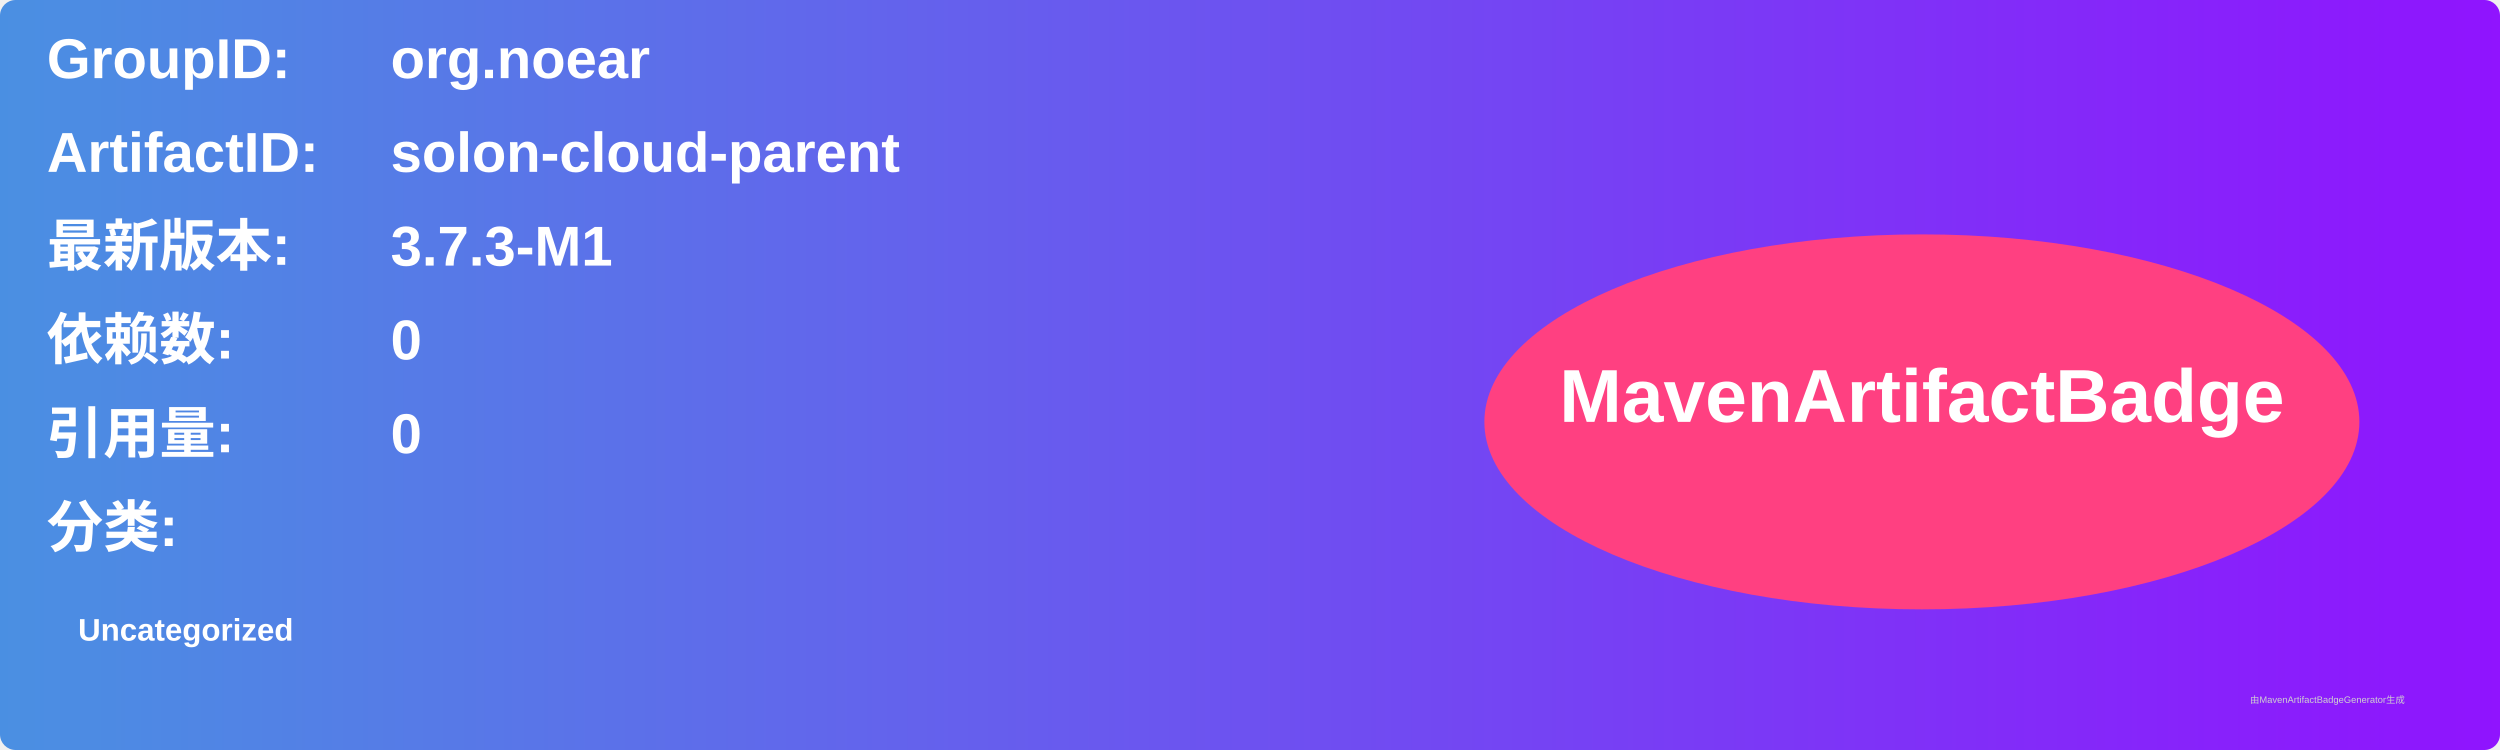
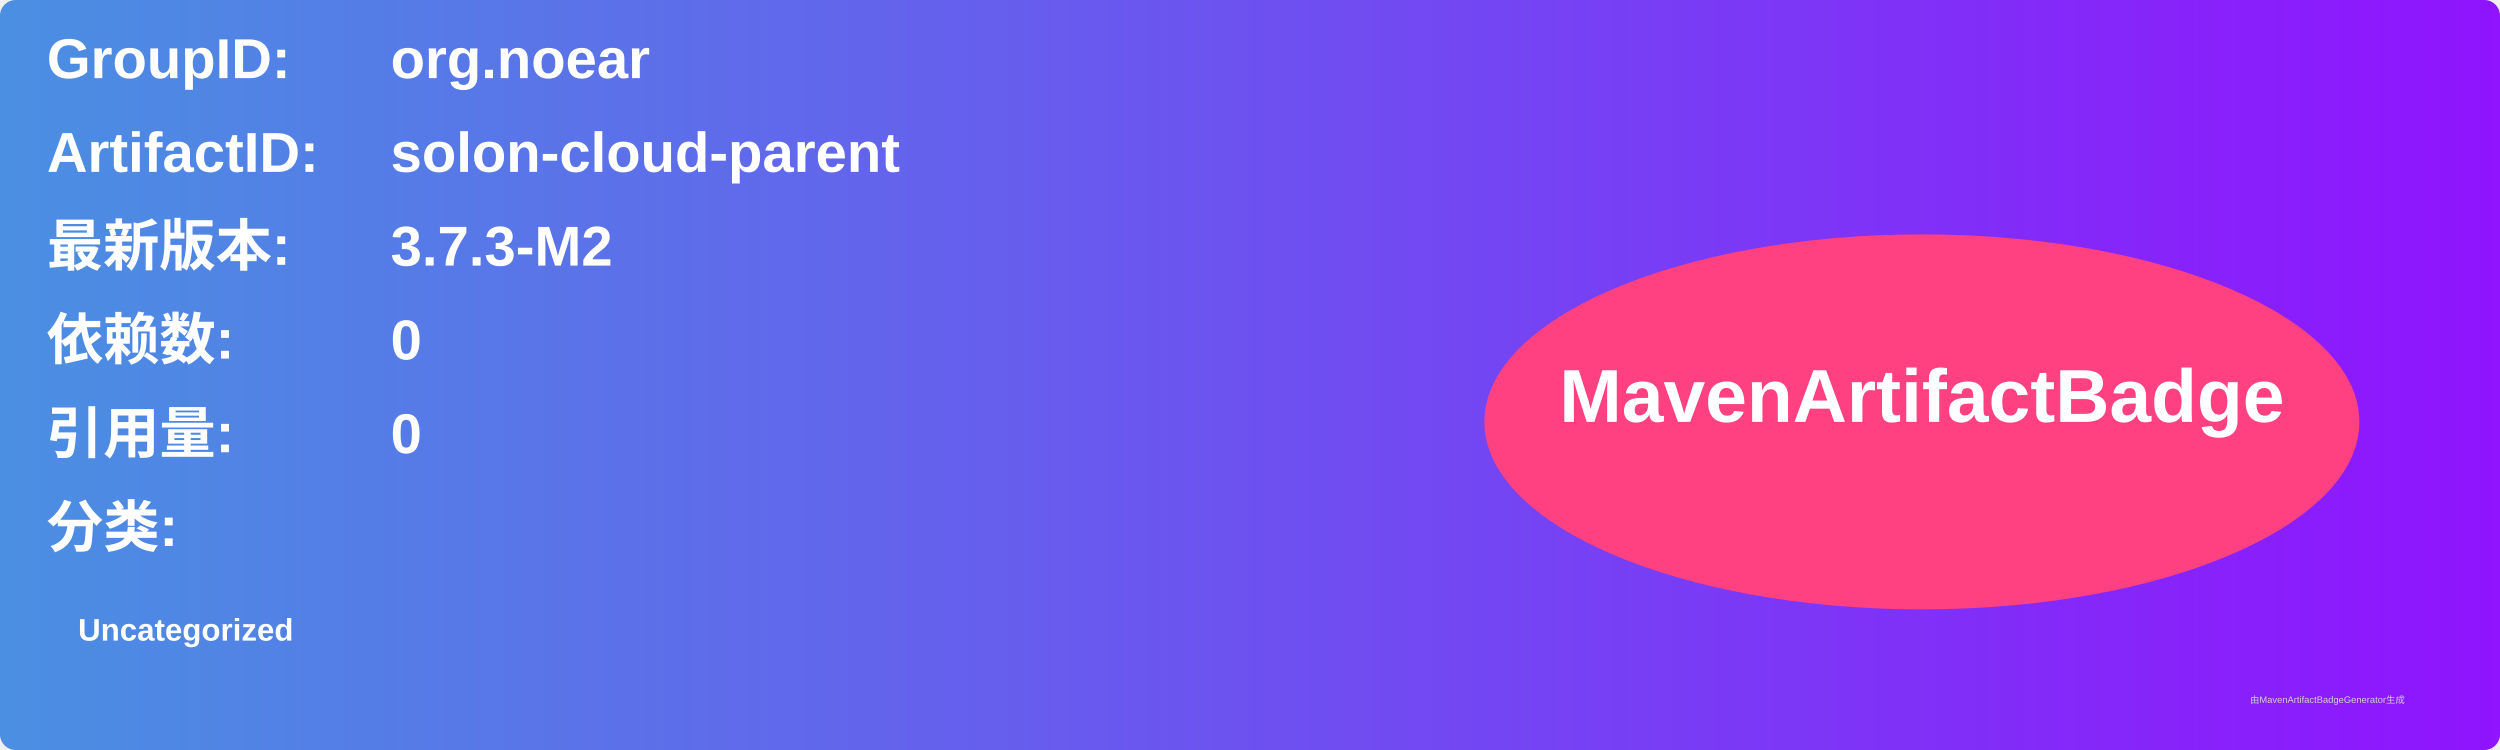
<svg xmlns="http://www.w3.org/2000/svg" width="800" height="240" viewBox="0 0 800 240">
  <linearGradient id="grad" x1="0%" y1="0%" x2="100%" y2="0%">
    <stop offset="0%" stop-color="#4a90e2" />
    <stop offset="100%" stop-color="#9013fe" />
  </linearGradient>
  <rect width="100%" height="100%" rx="5" ry="5" fill="url(#grad)" />
  <g transform="translate(15, 15)">
    <text x="0" y="10" font-family="Arial" font-size="18" fill="white" font-weight="bold" width="260">GroupID:</text>
    <text x="110" y="10" font-family="Arial" font-size="18" fill="white" font-weight="bold" width="460">org.noear</text>
    <text x="0" y="40" font-family="Arial" font-size="18" fill="white" font-weight="bold" width="260">ArtifactID:</text>
    <text x="110" y="40" font-family="Arial" font-size="18" fill="white" font-weight="bold" width="460">solon-cloud-parent</text>
    <text x="0" y="70" font-family="Arial" font-size="18" fill="white" font-weight="bold">最新版本:</text>
    <text x="110" y="70" font-family="Arial" font-size="18" fill="white" font-weight="bold">
-       <tspan font-weight="bold">3.7.3-M1</tspan>
+       <tspan font-weight="bold">3.7.3-M2</tspan>
    </text>
    <text x="0" y="100" font-family="Arial" font-size="18" fill="white" font-weight="bold">依赖数: </text>
    <text x="110" y="100" font-family="Arial" font-size="18" fill="white">
      <tspan font-weight="bold">0</tspan>
    </text>
    <text x="0" y="130" font-family="Arial" font-size="18" fill="white" font-weight="bold">引用量: </text>
    <text x="110" y="130" font-family="Arial" font-size="18" fill="white">
      <tspan font-weight="bold">0</tspan>
    </text>
    <text x="0" y="160" font-family="Arial" font-size="18" fill="white" font-weight="bold">分类:</text>
    <text x="10" y="190" font-family="Arial" font-size="10" fill="white">
      <tspan font-weight="bold">Uncategorized</tspan>
    </text>
    <ellipse cx="600" cy="120" rx="140" ry="60" fill="#ff4081" />
    <text x="600" y="120" text-anchor="middle" font-family="Arial" font-size="24" fill="white" font-weight="bold">MavenArtifactBadge</text>
  </g>
  <text x="720" y="225" font-family="Arial" font-size="3" fill="#d0d0d0">由MavenArtifactBadgeGenerator生成</text>
</svg>
